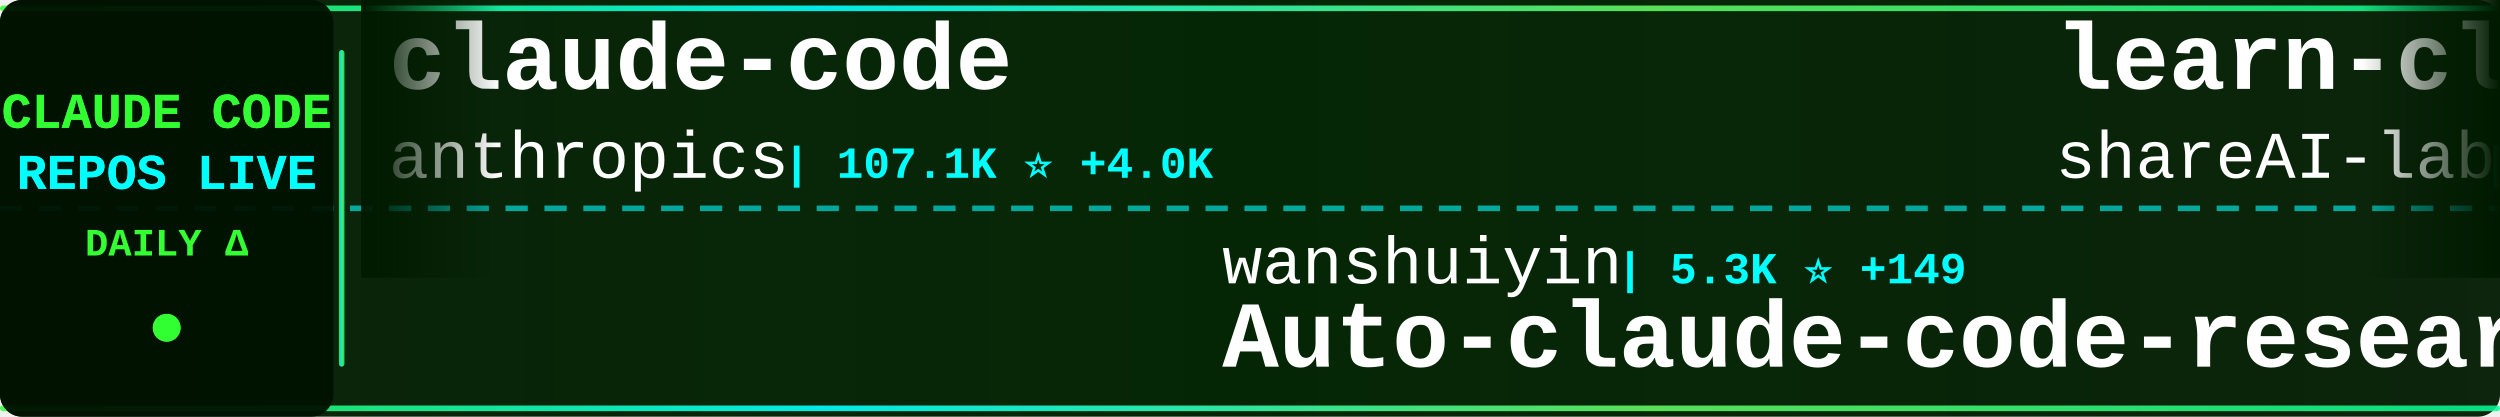
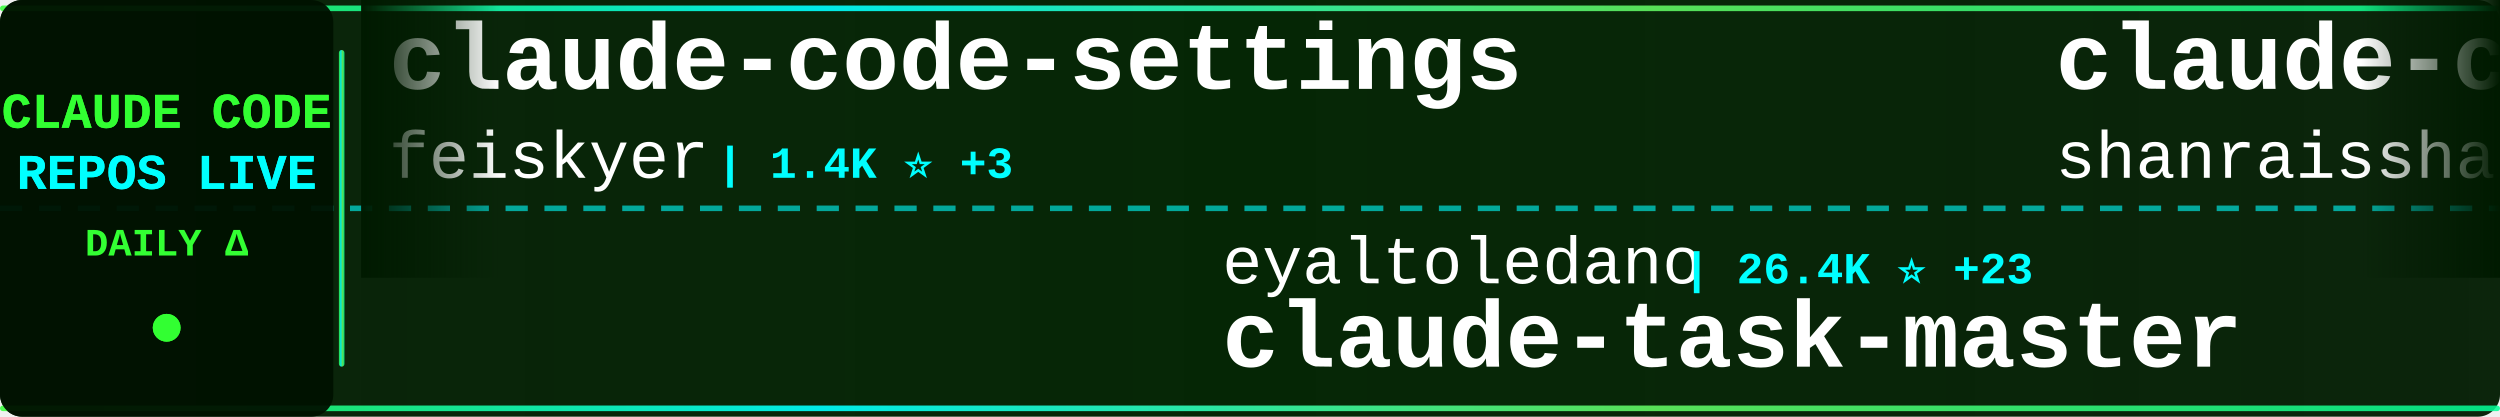
<svg xmlns="http://www.w3.org/2000/svg" width="900" height="150">
  <defs>
    <linearGradient id="tickerBg" x1="0%" y1="0%" x2="100%" y2="0%">
      <stop offset="0%" style="stop-color:#001a00;stop-opacity:0.95" />
      <stop offset="50%" style="stop-color:#002200;stop-opacity:0.98" />
      <stop offset="100%" style="stop-color:#001a00;stop-opacity:0.95" />
    </linearGradient>
    <linearGradient id="borderGrad" x1="0%" y1="0%" x2="100%" y2="0%">
      <stop offset="0%" style="stop-color:#33ff33;stop-opacity:0.85">
        <animate attributeName="stop-opacity" values="0.85;1;0.85" dur="2s" repeatCount="indefinite" />
      </stop>
      <stop offset="33%" style="stop-color:#00ffff;stop-opacity:0.9">
        <animate attributeName="stop-opacity" values="0.9;1;0.9" dur="2.2s" repeatCount="indefinite" />
      </stop>
      <stop offset="66%" style="stop-color:#66ff66;stop-opacity:0.85">
        <animate attributeName="stop-opacity" values="0.85;1;0.85" dur="1.8s" repeatCount="indefinite" />
      </stop>
      <stop offset="100%" style="stop-color:#00ff99;stop-opacity:0.85">
        <animate attributeName="stop-opacity" values="0.85;1;0.85" dur="2s" repeatCount="indefinite" />
      </stop>
    </linearGradient>
    <filter id="textGlow">
      <feGaussianBlur stdDeviation="0.1" result="coloredBlur" />
      <feMerge>
        <feMergeNode in="coloredBlur" />
        <feMergeNode in="SourceGraphic" />
      </feMerge>
    </filter>
    <filter id="metricGlow">
      <feGaussianBlur stdDeviation="0.2" result="coloredBlur" />
      <feMerge>
        <feMergeNode in="coloredBlur" />
        <feMergeNode in="SourceGraphic" />
      </feMerge>
    </filter>
    <linearGradient id="leftFade" x1="0%" y1="0%" x2="100%" y2="0%">
      <stop offset="0%" style="stop-color:#001a00;stop-opacity:1" />
      <stop offset="100%" style="stop-color:#001a00;stop-opacity:0" />
    </linearGradient>
    <linearGradient id="rightFade" x1="0%" y1="0%" x2="100%" y2="0%">
      <stop offset="0%" style="stop-color:#001a00;stop-opacity:0" />
      <stop offset="100%" style="stop-color:#001a00;stop-opacity:1" />
    </linearGradient>
  </defs>
  <rect width="900" height="150" fill="url(#tickerBg)" rx="8" />
  <rect x="0" y="2" width="900" height="2" fill="url(#borderGrad)" rx="1" />
  <rect x="0" y="146" width="900" height="2" fill="url(#borderGrad)" rx="1" />
  <line x1="0" y1="75" x2="900" y2="75" stroke="#00ffff" stroke-width="2" stroke-dasharray="8 6" opacity="0.6" />
  <rect x="0" y="0" width="120" height="150" fill="#001100" opacity="0.95" rx="8" />
  <text x="60" y="46" font-family="'Courier New', monospace" font-size="18" font-weight="bold" fill="#33ff33" text-anchor="middle" filter="url(#textGlow)">
    CLAUDE CODE
  </text>
  <text x="60" y="68" font-family="'Courier New', monospace" font-size="18" font-weight="bold" fill="#00ffff" text-anchor="middle" filter="url(#textGlow)">
    REPOS LIVE
  </text>
  <text x="60" y="92" font-family="'Courier New', monospace" font-size="14" font-weight="bold" fill="#33ff33" text-anchor="middle">
    DAILY Δ
  </text>
  <circle cx="60" cy="118" r="5" fill="#33ff33" filter="url(#metricGlow)">
    <animate attributeName="r" values="4;6;4" dur="1.5s" repeatCount="indefinite" />
    <animate attributeName="opacity" values="0.6;1;0.6" dur="1.5s" repeatCount="indefinite" />
  </circle>
  <rect x="122" y="18" width="2" height="114" fill="url(#borderGrad)" rx="1" />
  <clipPath id="tickerClip">
    <rect x="130" y="0" width="770" height="150" />
  </clipPath>
  <g clip-path="url(#tickerClip)">
    <g id="tickerItems">
      <animateTransform attributeName="transform" attributeType="XML" type="translate" from="0 0" to="-3000 0" dur="54s" repeatCount="indefinite" />
      <g transform="translate(0, 0)">
-         <text x="140" y="32" font-family="'Courier New', monospace" font-size="34" font-weight="bold" fill="#ffffff">claude-code</text>
-         <text x="140" y="64" font-family="'Courier New', monospace" font-size="24" font-weight="normal" fill="#ffffff" opacity="1.0">anthropics</text>
-         <text x="282" y="64" font-family="'Courier New', monospace" font-size="16" font-weight="bold" fill="#00ffff"> | 107.1K ⭐ +4.0K</text>
+         <text x="140" y="32" font-family="'Courier New', monospace" font-size="34" font-weight="bold" fill="#ffffff">claude-code-settings</text>
+         <text x="140" y="64" font-family="'Courier New', monospace" font-size="24" font-weight="normal" fill="#ffffff" opacity="1.0">feiskyer</text>
+         <text x="258" y="64" font-family="'Courier New', monospace" font-size="16" font-weight="bold" fill="#00ffff"> | 1.4K ⭐ +3</text>
      </g>
      <g transform="translate(300, 0)">
-         <text x="140" y="102" font-family="'Courier New', monospace" font-size="24" font-weight="normal" fill="#ffffff" opacity="1.0">wanshuiyin</text>
-         <text x="282" y="102" font-family="'Courier New', monospace" font-size="16" font-weight="bold" fill="#00ffff"> | 5.3K ⭐ +149</text>
-         <text x="140" y="132" font-family="'Courier New', monospace" font-size="34" font-weight="bold" fill="#ffffff">Auto-claude-code-researc...</text>
+         <text x="140" y="102" font-family="'Courier New', monospace" font-size="24" font-weight="normal" fill="#ffffff" opacity="1.0">eyaltoledano</text>
+         <text x="306" y="102" font-family="'Courier New', monospace" font-size="16" font-weight="bold" fill="#00ffff"> | 26.4K ⭐ +23</text>
+         <text x="140" y="132" font-family="'Courier New', monospace" font-size="34" font-weight="bold" fill="#ffffff">claude-task-master</text>
      </g>
      <g transform="translate(600, 0)">
-         <text x="140" y="32" font-family="'Courier New', monospace" font-size="34" font-weight="bold" fill="#ffffff">learn-claude-code</text>
-         <text x="140" y="64" font-family="'Courier New', monospace" font-size="24" font-weight="normal" fill="#ffffff" opacity="1.0">shareAI-lab</text>
-         <text x="294" y="64" font-family="'Courier New', monospace" font-size="16" font-weight="bold" fill="#00ffff"> | 47.5K ⭐ +752</text>
+         <text x="140" y="32" font-family="'Courier New', monospace" font-size="34" font-weight="bold" fill="#ffffff">claude-code-best-practic...</text>
+         <text x="140" y="64" font-family="'Courier New', monospace" font-size="24" font-weight="normal" fill="#ffffff" opacity="1.0">shanraisshan</text>
+         <text x="306" y="64" font-family="'Courier New', monospace" font-size="16" font-weight="bold" fill="#00ffff"> | 31.3K ⭐ +573</text>
      </g>
      <g transform="translate(900, 0)">
-         <text x="140" y="102" font-family="'Courier New', monospace" font-size="24" font-weight="normal" fill="#ffffff" opacity="1.0">wshobson</text>
-         <text x="258" y="102" font-family="'Courier New', monospace" font-size="16" font-weight="bold" fill="#00ffff"> | 32.8K ⭐ +76</text>
-         <text x="140" y="132" font-family="'Courier New', monospace" font-size="34" font-weight="bold" fill="#ffffff">agents</text>
+         <text x="140" y="102" font-family="'Courier New', monospace" font-size="24" font-weight="normal" fill="#ffffff" opacity="1.0">bfly123</text>
+         <text x="246" y="102" font-family="'Courier New', monospace" font-size="16" font-weight="bold" fill="#00ffff"> | 2.1K ⭐ +21</text>
+         <text x="140" y="132" font-family="'Courier New', monospace" font-size="34" font-weight="bold" fill="#ffffff">claude_code_bridge</text>
      </g>
      <g transform="translate(1200, 0)">
-         <text x="140" y="32" font-family="'Courier New', monospace" font-size="34" font-weight="bold" fill="#ffffff">Claude-Code-Usage-Monito...</text>
-         <text x="140" y="64" font-family="'Courier New', monospace" font-size="24" font-weight="normal" fill="#ffffff" opacity="1.0">Maciek-roboblog</text>
-         <text x="342" y="64" font-family="'Courier New', monospace" font-size="16" font-weight="bold" fill="#00ffff"> | 7.3K ⭐ +32</text>
+         <text x="140" y="32" font-family="'Courier New', monospace" font-size="34" font-weight="bold" fill="#ffffff">claude-code-action</text>
+         <text x="140" y="64" font-family="'Courier New', monospace" font-size="24" font-weight="normal" fill="#ffffff" opacity="1.0">anthropics</text>
+         <text x="282" y="64" font-family="'Courier New', monospace" font-size="16" font-weight="bold" fill="#00ffff"> | 6.9K ⭐ +26</text>
      </g>
      <g transform="translate(1500, 0)">
-         <text x="140" y="102" font-family="'Courier New', monospace" font-size="24" font-weight="normal" fill="#ffffff" opacity="1.0">anthropics</text>
-         <text x="282" y="102" font-family="'Courier New', monospace" font-size="16" font-weight="bold" fill="#00ffff"> | 109.5K ⭐ +861</text>
-         <text x="140" y="132" font-family="'Courier New', monospace" font-size="34" font-weight="bold" fill="#ffffff">skills</text>
+         <text x="140" y="102" font-family="'Courier New', monospace" font-size="24" font-weight="normal" fill="#ffffff" opacity="1.0">rohitg00</text>
+         <text x="258" y="102" font-family="'Courier New', monospace" font-size="16" font-weight="bold" fill="#00ffff"> | 1.0K ⭐ +22</text>
+         <text x="140" y="132" font-family="'Courier New', monospace" font-size="34" font-weight="bold" fill="#ffffff">awesome-claude-code-tool...</text>
      </g>
      <g transform="translate(1800, 0)">
-         <text x="140" y="32" font-family="'Courier New', monospace" font-size="34" font-weight="bold" fill="#ffffff">claude-code-hooks-master...</text>
-         <text x="140" y="64" font-family="'Courier New', monospace" font-size="24" font-weight="normal" fill="#ffffff" opacity="1.0">disler</text>
-         <text x="234" y="64" font-family="'Courier New', monospace" font-size="16" font-weight="bold" fill="#00ffff"> | 3.5K ⭐ +7</text>
+         <text x="140" y="32" font-family="'Courier New', monospace" font-size="34" font-weight="bold" fill="#ffffff">ClaudeCode</text>
+         <text x="140" y="64" font-family="'Courier New', monospace" font-size="24" font-weight="normal" fill="#ffffff" opacity="1.0">guanshan</text>
+         <text x="258" y="64" font-family="'Courier New', monospace" font-size="16" font-weight="bold" fill="#00ffff"> | 51 ⭐ +5</text>
      </g>
      <g transform="translate(2100, 0)">
-         <text x="140" y="102" font-family="'Courier New', monospace" font-size="24" font-weight="normal" fill="#ffffff" opacity="1.0">Hyper66666</text>
-         <text x="282" y="102" font-family="'Courier New', monospace" font-size="16" font-weight="bold" fill="#00ffff"> | 188 ⭐ +8</text>
-         <text x="140" y="132" font-family="'Courier New', monospace" font-size="34" font-weight="bold" fill="#ffffff">claude-code-sourcemap</text>
+         <text x="140" y="102" font-family="'Courier New', monospace" font-size="24" font-weight="normal" fill="#ffffff" opacity="1.0">AprilNEA</text>
+         <text x="258" y="102" font-family="'Courier New', monospace" font-size="16" font-weight="bold" fill="#00ffff"> | 336 ⭐ +28</text>
+         <text x="140" y="132" font-family="'Courier New', monospace" font-size="34" font-weight="bold" fill="#ffffff">claude-code-source</text>
      </g>
      <g transform="translate(2400, 0)">
-         <text x="140" y="32" font-family="'Courier New', monospace" font-size="34" font-weight="bold" fill="#ffffff">claude-code-templates</text>
-         <text x="140" y="64" font-family="'Courier New', monospace" font-size="24" font-weight="normal" fill="#ffffff" opacity="1.0">davila7</text>
-         <text x="246" y="64" font-family="'Courier New', monospace" font-size="16" font-weight="bold" fill="#00ffff"> | 24.1K ⭐ +70</text>
+         <text x="140" y="32" font-family="'Courier New', monospace" font-size="34" font-weight="bold" fill="#ffffff">claude-code-rust</text>
+         <text x="140" y="64" font-family="'Courier New', monospace" font-size="24" font-weight="normal" fill="#ffffff" opacity="1.0">lorryjovens-hub</text>
+         <text x="342" y="64" font-family="'Courier New', monospace" font-size="16" font-weight="bold" fill="#00ffff"> | 779 ⭐ +384</text>
      </g>
      <g transform="translate(2700, 0)">
-         <text x="140" y="102" font-family="'Courier New', monospace" font-size="24" font-weight="normal" fill="#ffffff" opacity="1.0">lowcortisolprogrammer</text>
-         <text x="414" y="102" font-family="'Courier New', monospace" font-size="16" font-weight="bold" fill="#00ffff"> | 163 ⭐ +1</text>
+         <text x="140" y="102" font-family="'Courier New', monospace" font-size="24" font-weight="normal" fill="#ffffff" opacity="1.0">freestylefly</text>
+         <text x="306" y="102" font-family="'Courier New', monospace" font-size="16" font-weight="bold" fill="#00ffff"> | 114 ⭐ +4</text>
        <text x="140" y="132" font-family="'Courier New', monospace" font-size="34" font-weight="bold" fill="#ffffff">claude-code</text>
      </g>
      <g transform="translate(3000, 0)">
-         <text x="140" y="32" font-family="'Courier New', monospace" font-size="34" font-weight="bold" fill="#ffffff">claude-code</text>
-         <text x="140" y="64" font-family="'Courier New', monospace" font-size="24" font-weight="normal" fill="#ffffff" opacity="1.0">anthropics</text>
-         <text x="282" y="64" font-family="'Courier New', monospace" font-size="16" font-weight="bold" fill="#00ffff"> | 107.1K ⭐ +4.0K</text>
+         <text x="140" y="32" font-family="'Courier New', monospace" font-size="34" font-weight="bold" fill="#ffffff">claude-code-settings</text>
+         <text x="140" y="64" font-family="'Courier New', monospace" font-size="24" font-weight="normal" fill="#ffffff" opacity="1.0">feiskyer</text>
+         <text x="258" y="64" font-family="'Courier New', monospace" font-size="16" font-weight="bold" fill="#00ffff"> | 1.4K ⭐ +3</text>
      </g>
      <g transform="translate(3300, 0)">
-         <text x="140" y="102" font-family="'Courier New', monospace" font-size="24" font-weight="normal" fill="#ffffff" opacity="1.0">wanshuiyin</text>
-         <text x="282" y="102" font-family="'Courier New', monospace" font-size="16" font-weight="bold" fill="#00ffff"> | 5.3K ⭐ +149</text>
-         <text x="140" y="132" font-family="'Courier New', monospace" font-size="34" font-weight="bold" fill="#ffffff">Auto-claude-code-researc...</text>
+         <text x="140" y="102" font-family="'Courier New', monospace" font-size="24" font-weight="normal" fill="#ffffff" opacity="1.0">eyaltoledano</text>
+         <text x="306" y="102" font-family="'Courier New', monospace" font-size="16" font-weight="bold" fill="#00ffff"> | 26.4K ⭐ +23</text>
+         <text x="140" y="132" font-family="'Courier New', monospace" font-size="34" font-weight="bold" fill="#ffffff">claude-task-master</text>
      </g>
      <g transform="translate(3600, 0)">
-         <text x="140" y="32" font-family="'Courier New', monospace" font-size="34" font-weight="bold" fill="#ffffff">learn-claude-code</text>
-         <text x="140" y="64" font-family="'Courier New', monospace" font-size="24" font-weight="normal" fill="#ffffff" opacity="1.0">shareAI-lab</text>
-         <text x="294" y="64" font-family="'Courier New', monospace" font-size="16" font-weight="bold" fill="#00ffff"> | 47.5K ⭐ +752</text>
+         <text x="140" y="32" font-family="'Courier New', monospace" font-size="34" font-weight="bold" fill="#ffffff">claude-code-best-practic...</text>
+         <text x="140" y="64" font-family="'Courier New', monospace" font-size="24" font-weight="normal" fill="#ffffff" opacity="1.0">shanraisshan</text>
+         <text x="306" y="64" font-family="'Courier New', monospace" font-size="16" font-weight="bold" fill="#00ffff"> | 31.3K ⭐ +573</text>
      </g>
      <g transform="translate(3900, 0)">
-         <text x="140" y="102" font-family="'Courier New', monospace" font-size="24" font-weight="normal" fill="#ffffff" opacity="1.0">wshobson</text>
-         <text x="258" y="102" font-family="'Courier New', monospace" font-size="16" font-weight="bold" fill="#00ffff"> | 32.8K ⭐ +76</text>
-         <text x="140" y="132" font-family="'Courier New', monospace" font-size="34" font-weight="bold" fill="#ffffff">agents</text>
+         <text x="140" y="102" font-family="'Courier New', monospace" font-size="24" font-weight="normal" fill="#ffffff" opacity="1.0">bfly123</text>
+         <text x="246" y="102" font-family="'Courier New', monospace" font-size="16" font-weight="bold" fill="#00ffff"> | 2.1K ⭐ +21</text>
+         <text x="140" y="132" font-family="'Courier New', monospace" font-size="34" font-weight="bold" fill="#ffffff">claude_code_bridge</text>
      </g>
    </g>
  </g>
  <rect x="130" y="0" width="50" height="100" fill="url(#leftFade)" />
  <rect x="850" y="0" width="50" height="100" fill="url(#rightFade)" />
</svg>
